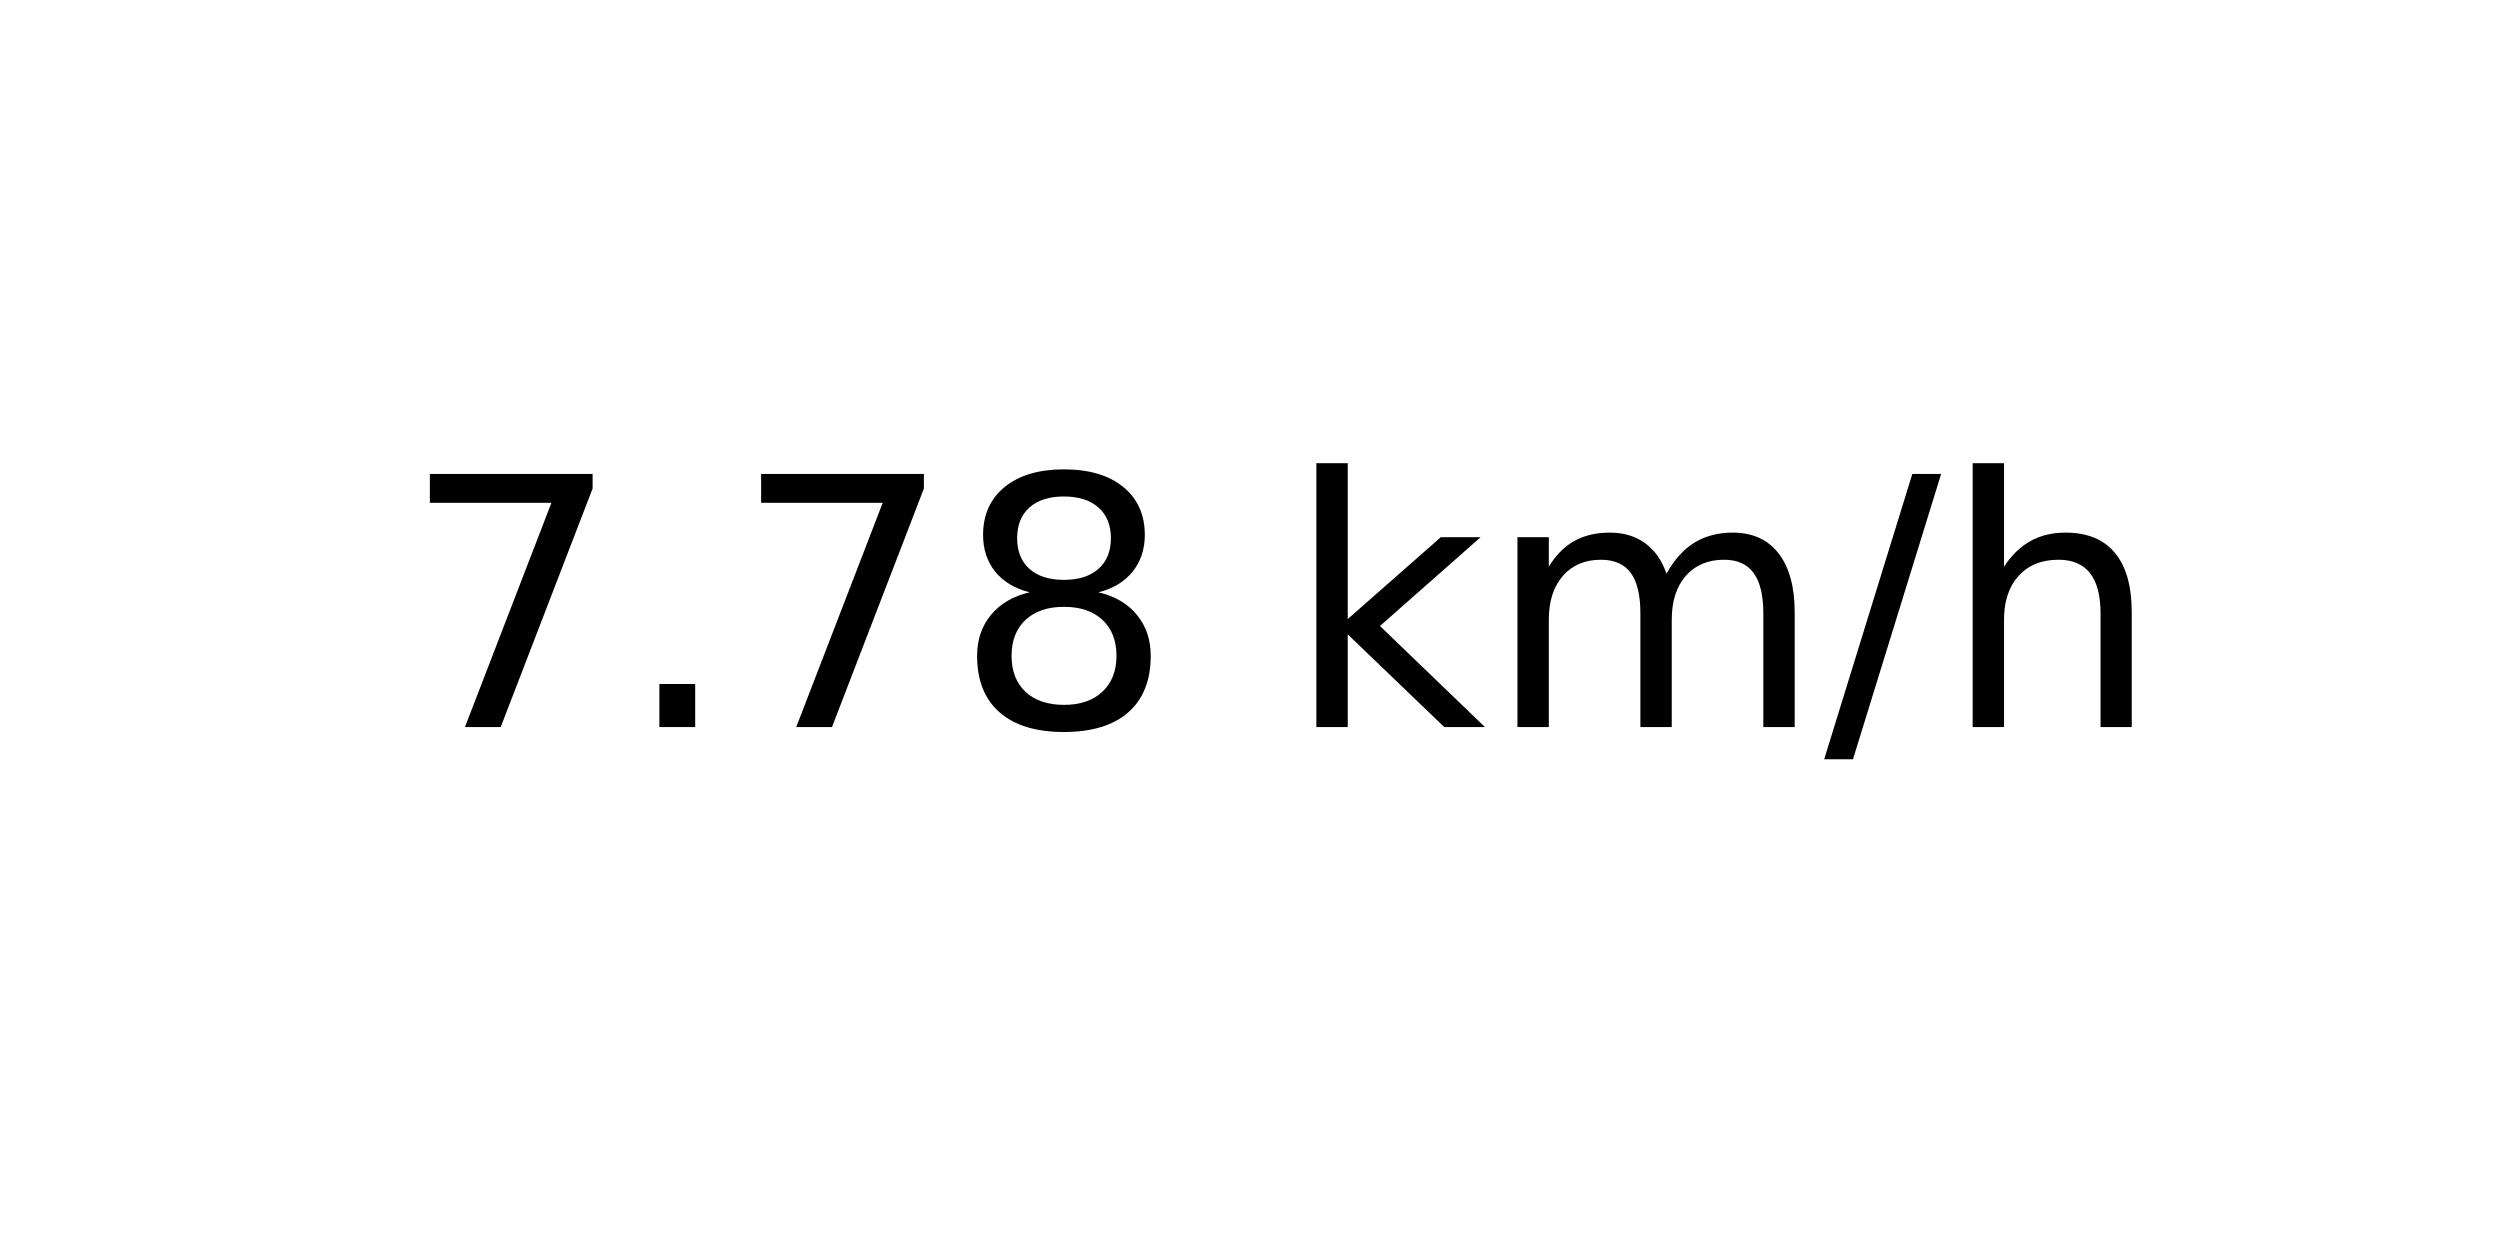
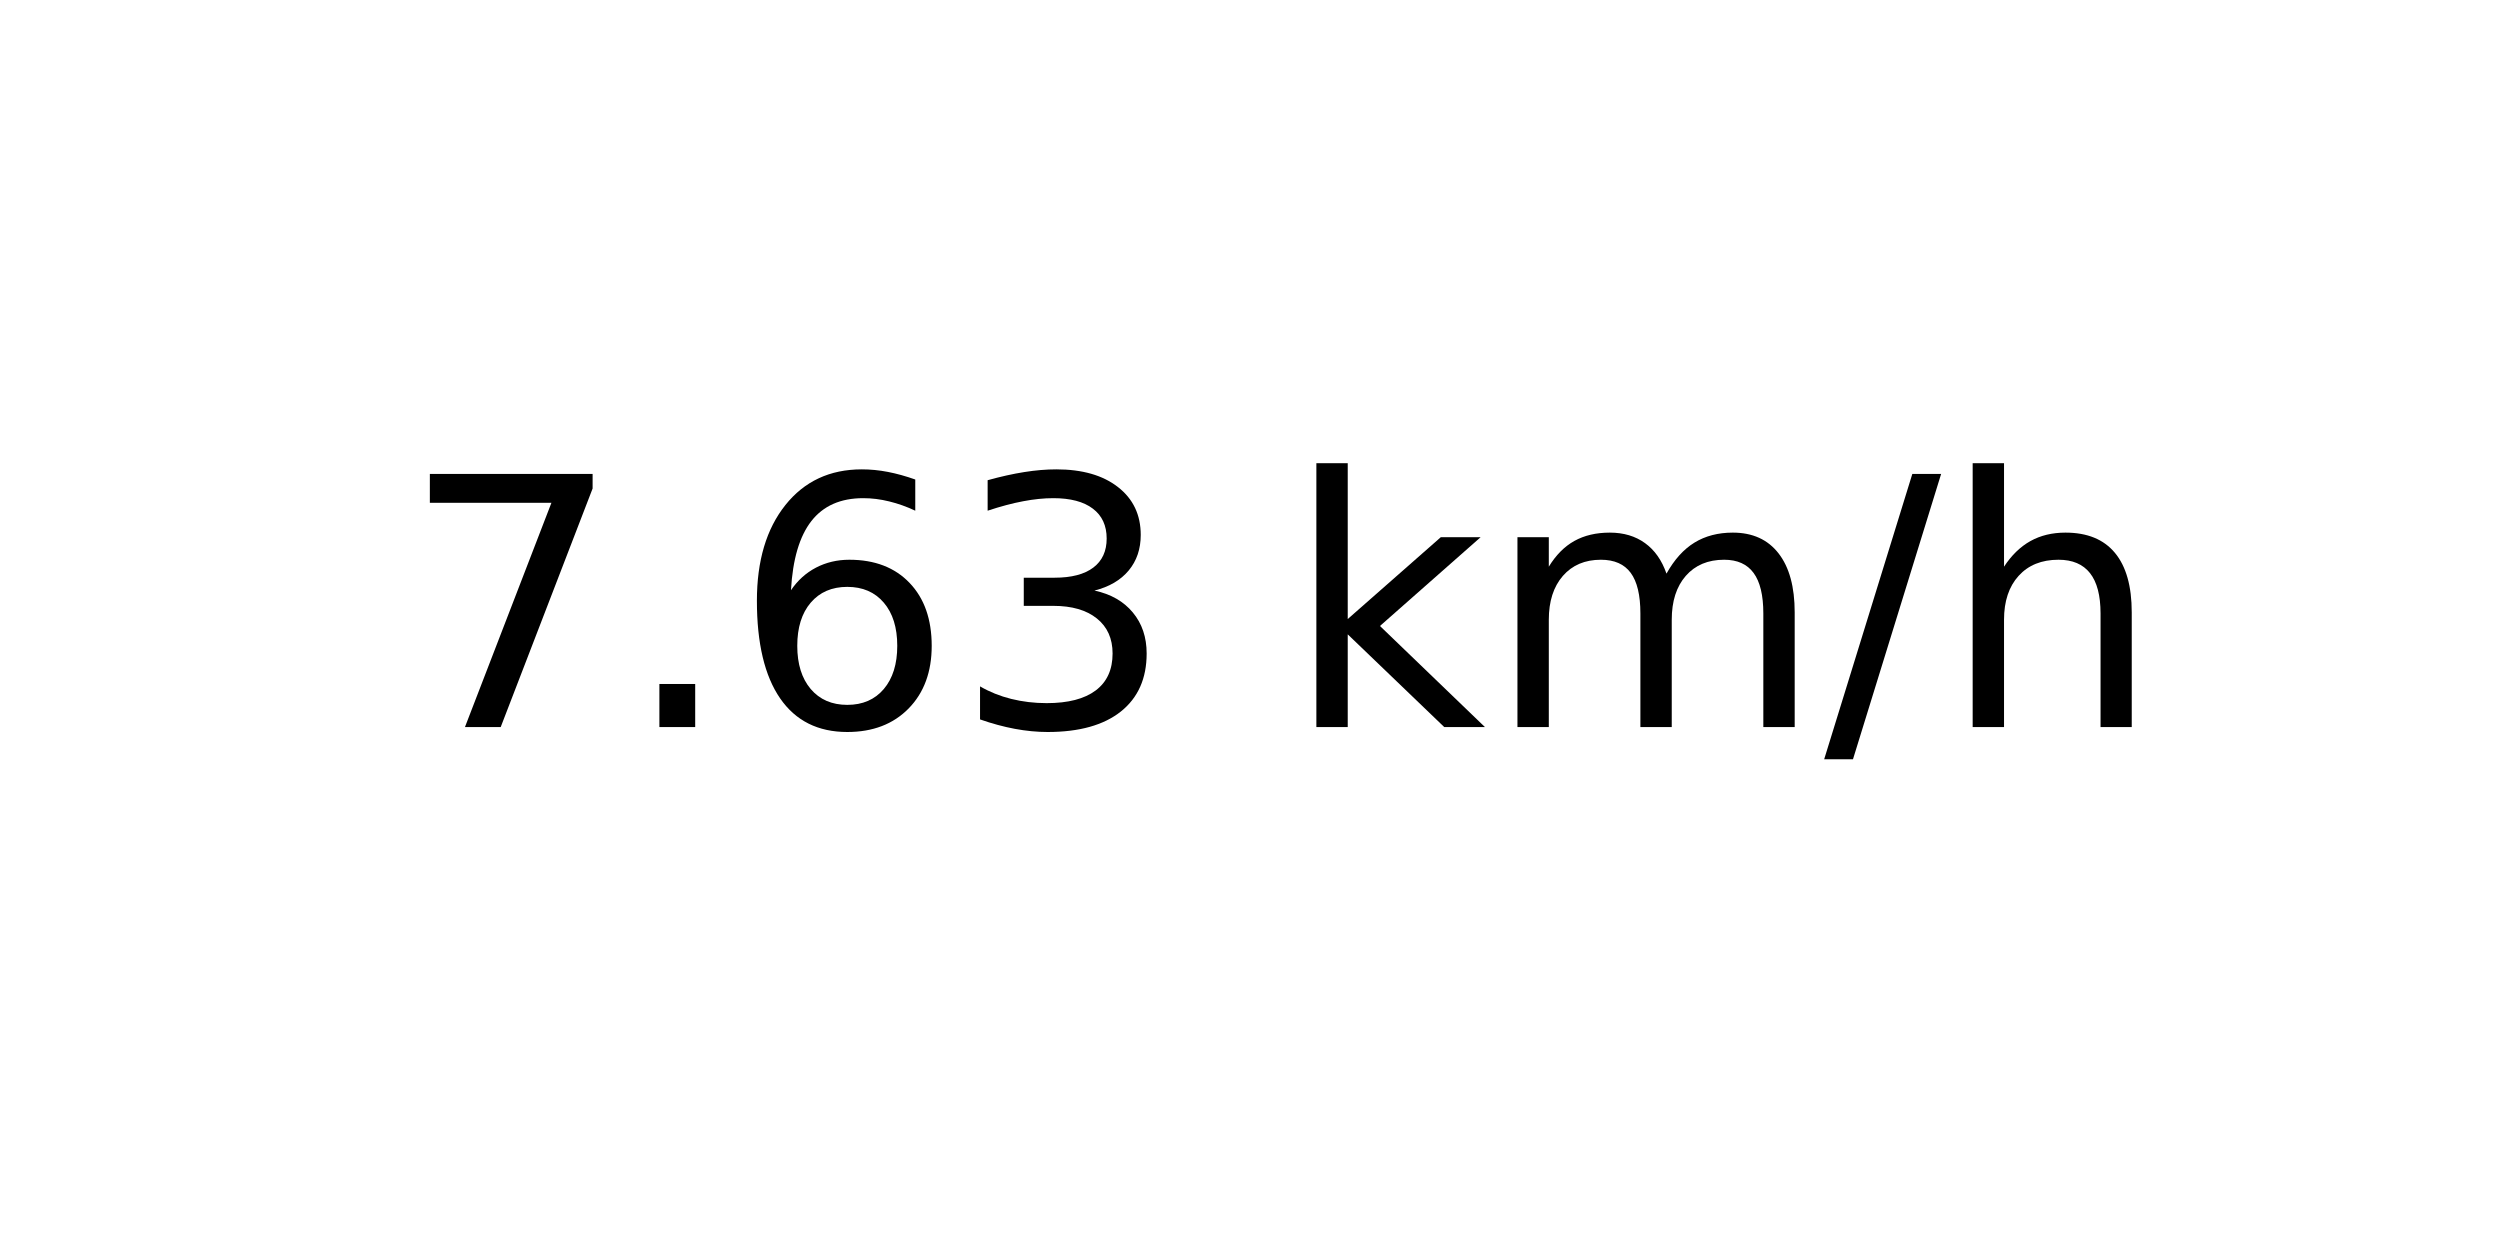
<svg xmlns="http://www.w3.org/2000/svg" xmlns:xlink="http://www.w3.org/1999/xlink" width="72pt" height="36pt" viewBox="0 0 72 36" version="1.1">
  <defs>
    <style type="text/css">*{stroke-linejoin: round; stroke-linecap: butt}</style>
  </defs>
  <g id="figure_1">
    <g id="axes_1">
      <g id="text_1">
        <g transform="translate(11.55937 20.93937) scale(0.1 -0.1)">
          <defs>
            <path id="DejaVuSans-37" d="M 525 4666  L 3525 4666  L 3525 4397  L 1831 0  L 1172 0  L 2766 4134  L 525 4134  L 525 4666  z " transform="scale(0.015625)" />
            <path id="DejaVuSans-2e" d="M 684 794  L 1344 794  L 1344 0  L 684 0  L 684 794  z " transform="scale(0.015625)" />
-             <path id="DejaVuSans-38" d="M 2034 2216  Q 1584 2216 1326 1975  Q 1069 1734 1069 1313  Q 1069 891 1326 650  Q 1584 409 2034 409  Q 2484 409 2743 651  Q 3003 894 3003 1313  Q 3003 1734 2745 1975  Q 2488 2216 2034 2216  z M 1403 2484  Q 997 2584 770 2862  Q 544 3141 544 3541  Q 544 4100 942 4425  Q 1341 4750 2034 4750  Q 2731 4750 3128 4425  Q 3525 4100 3525 3541  Q 3525 3141 3298 2862  Q 3072 2584 2669 2484  Q 3125 2378 3379 2068  Q 3634 1759 3634 1313  Q 3634 634 3220 271  Q 2806 -91 2034 -91  Q 1263 -91 848 271  Q 434 634 434 1313  Q 434 1759 690 2068  Q 947 2378 1403 2484  z M 1172 3481  Q 1172 3119 1398 2916  Q 1625 2713 2034 2713  Q 2441 2713 2670 2916  Q 2900 3119 2900 3481  Q 2900 3844 2670 4047  Q 2441 4250 2034 4250  Q 1625 4250 1398 4047  Q 1172 3844 1172 3481  z " transform="scale(0.015625)" />
+             <path id="DejaVuSans-36" d="M 2113 2584  Q 1688 2584 1439 2293  Q 1191 2003 1191 1497  Q 1191 994 1439 701  Q 1688 409 2113 409  Q 2538 409 2786 701  Q 3034 994 3034 1497  Q 3034 2003 2786 2293  Q 2538 2584 2113 2584  z M 3366 4563  L 3366 3988  Q 3128 4100 2886 4159  Q 2644 4219 2406 4219  Q 1781 4219 1451 3797  Q 1122 3375 1075 2522  Q 1259 2794 1537 2939  Q 1816 3084 2150 3084  Q 2853 3084 3261 2657  Q 3669 2231 3669 1497  Q 3669 778 3244 343  Q 2819 -91 2113 -91  Q 1303 -91 875 529  Q 447 1150 447 2328  Q 447 3434 972 4092  Q 1497 4750 2381 4750  Q 2619 4750 2861 4703  Q 3103 4656 3366 4563  z " transform="scale(0.015625)" />
+             <path id="DejaVuSans-33" d="M 2597 2516  Q 3050 2419 3304 2112  Q 3559 1806 3559 1356  Q 3559 666 3084 287  Q 2609 -91 1734 -91  Q 1441 -91 1130 -33  Q 819 25 488 141  L 488 750  Q 750 597 1062 519  Q 1375 441 1716 441  Q 2309 441 2620 675  Q 2931 909 2931 1356  Q 2931 1769 2642 2001  Q 2353 2234 1838 2234  L 1294 2234  L 1294 2753  L 1863 2753  Q 2328 2753 2575 2939  Q 2822 3125 2822 3475  Q 2822 3834 2567 4026  Q 2313 4219 1838 4219  Q 1578 4219 1281 4162  Q 984 4106 628 3988  L 628 4550  Q 988 4650 1302 4700  Q 1616 4750 1894 4750  Q 2613 4750 3031 4423  Q 3450 4097 3450 3541  Q 3450 3153 3228 2886  Q 3006 2619 2597 2516  z " transform="scale(0.015625)" />
            <path id="DejaVuSans-20" transform="scale(0.015625)" />
            <path id="DejaVuSans-6b" d="M 581 4863  L 1159 4863  L 1159 1991  L 2875 3500  L 3609 3500  L 1753 1863  L 3688 0  L 2938 0  L 1159 1709  L 1159 0  L 581 0  L 581 4863  z " transform="scale(0.015625)" />
            <path id="DejaVuSans-6d" d="M 3328 2828  Q 3544 3216 3844 3400  Q 4144 3584 4550 3584  Q 5097 3584 5394 3201  Q 5691 2819 5691 2113  L 5691 0  L 5113 0  L 5113 2094  Q 5113 2597 4934 2840  Q 4756 3084 4391 3084  Q 3944 3084 3684 2787  Q 3425 2491 3425 1978  L 3425 0  L 2847 0  L 2847 2094  Q 2847 2600 2669 2842  Q 2491 3084 2119 3084  Q 1678 3084 1418 2786  Q 1159 2488 1159 1978  L 1159 0  L 581 0  L 581 3500  L 1159 3500  L 1159 2956  Q 1356 3278 1631 3431  Q 1906 3584 2284 3584  Q 2666 3584 2933 3390  Q 3200 3197 3328 2828  z " transform="scale(0.015625)" />
            <path id="DejaVuSans-2f" d="M 1625 4666  L 2156 4666  L 531 -594  L 0 -594  L 1625 4666  z " transform="scale(0.015625)" />
            <path id="DejaVuSans-68" d="M 3513 2113  L 3513 0  L 2938 0  L 2938 2094  Q 2938 2591 2744 2837  Q 2550 3084 2163 3084  Q 1697 3084 1428 2787  Q 1159 2491 1159 1978  L 1159 0  L 581 0  L 581 4863  L 1159 4863  L 1159 2956  Q 1366 3272 1645 3428  Q 1925 3584 2291 3584  Q 2894 3584 3203 3211  Q 3513 2838 3513 2113  z " transform="scale(0.015625)" />
          </defs>
          <use xlink:href="#DejaVuSans-37" />
          <use xlink:href="#DejaVuSans-2e" x="63.623" />
-           <use xlink:href="#DejaVuSans-37" x="95.41" />
-           <use xlink:href="#DejaVuSans-38" x="159.033" />
+           <use xlink:href="#DejaVuSans-36" x="95.41" />
+           <use xlink:href="#DejaVuSans-33" x="159.033" />
          <use xlink:href="#DejaVuSans-20" x="222.656" />
          <use xlink:href="#DejaVuSans-6b" x="254.443" />
          <use xlink:href="#DejaVuSans-6d" x="312.354" />
          <use xlink:href="#DejaVuSans-2f" x="409.766" />
          <use xlink:href="#DejaVuSans-68" x="443.457" />
        </g>
      </g>
    </g>
  </g>
</svg>
